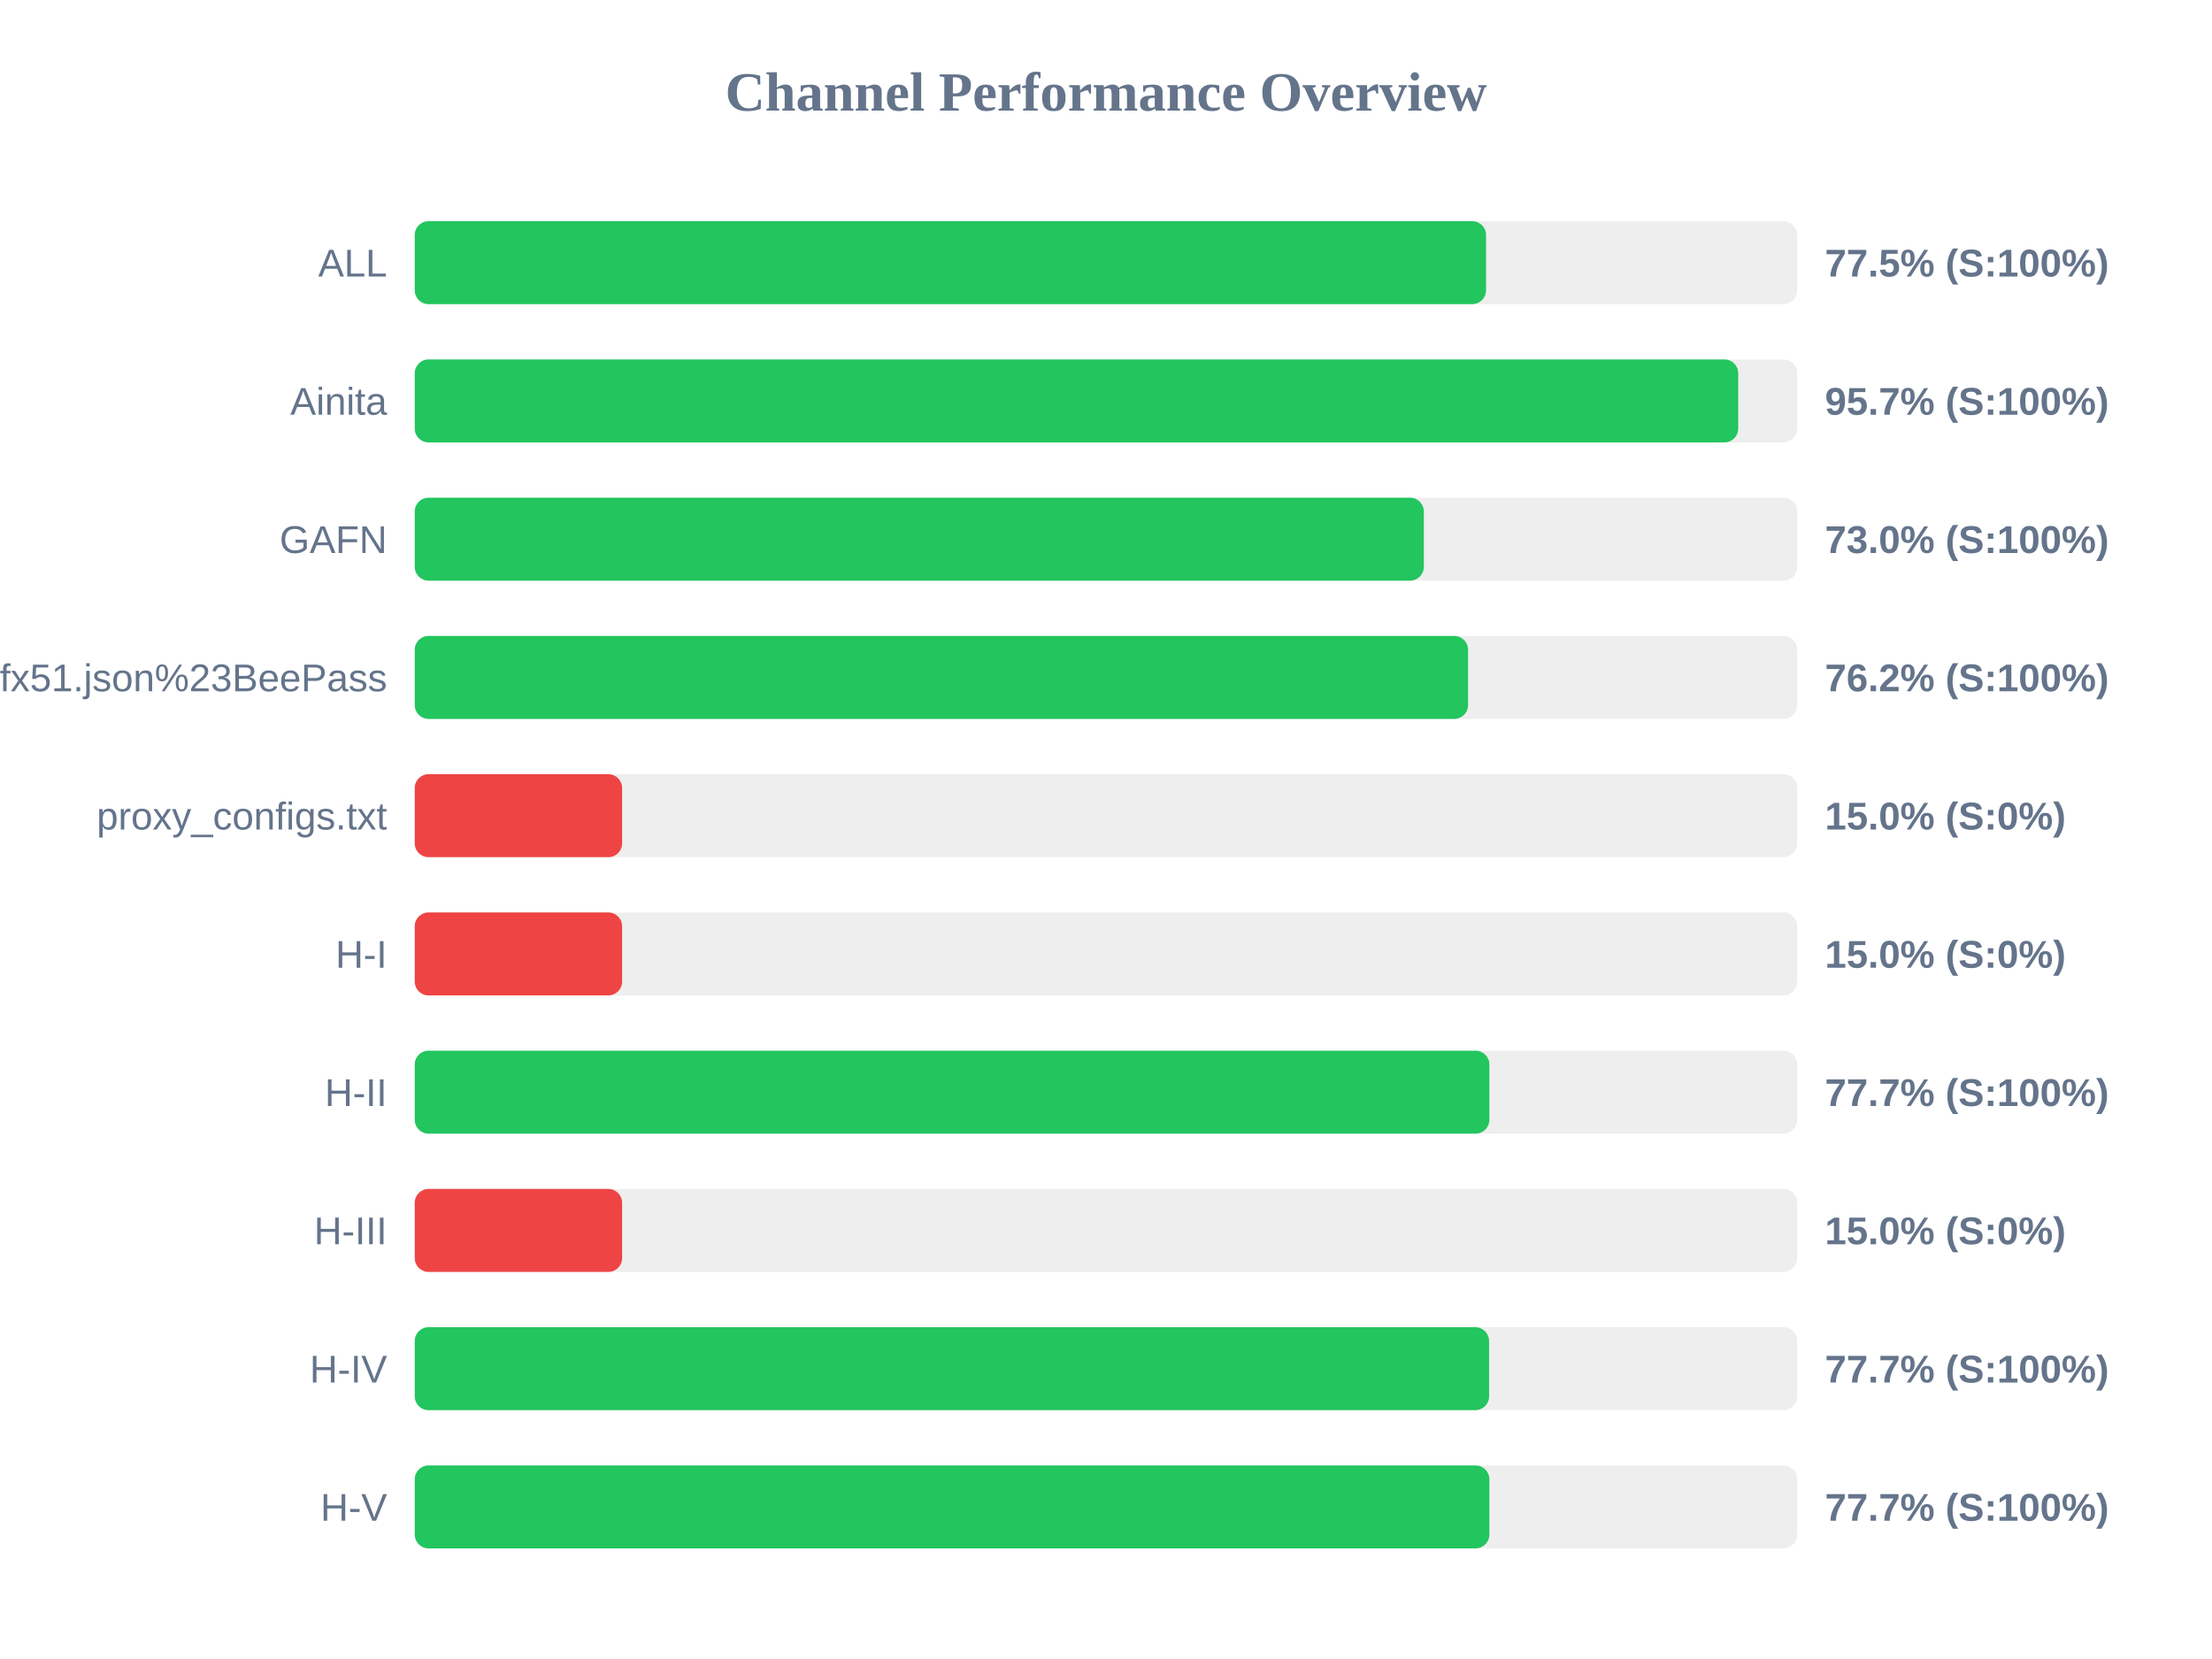
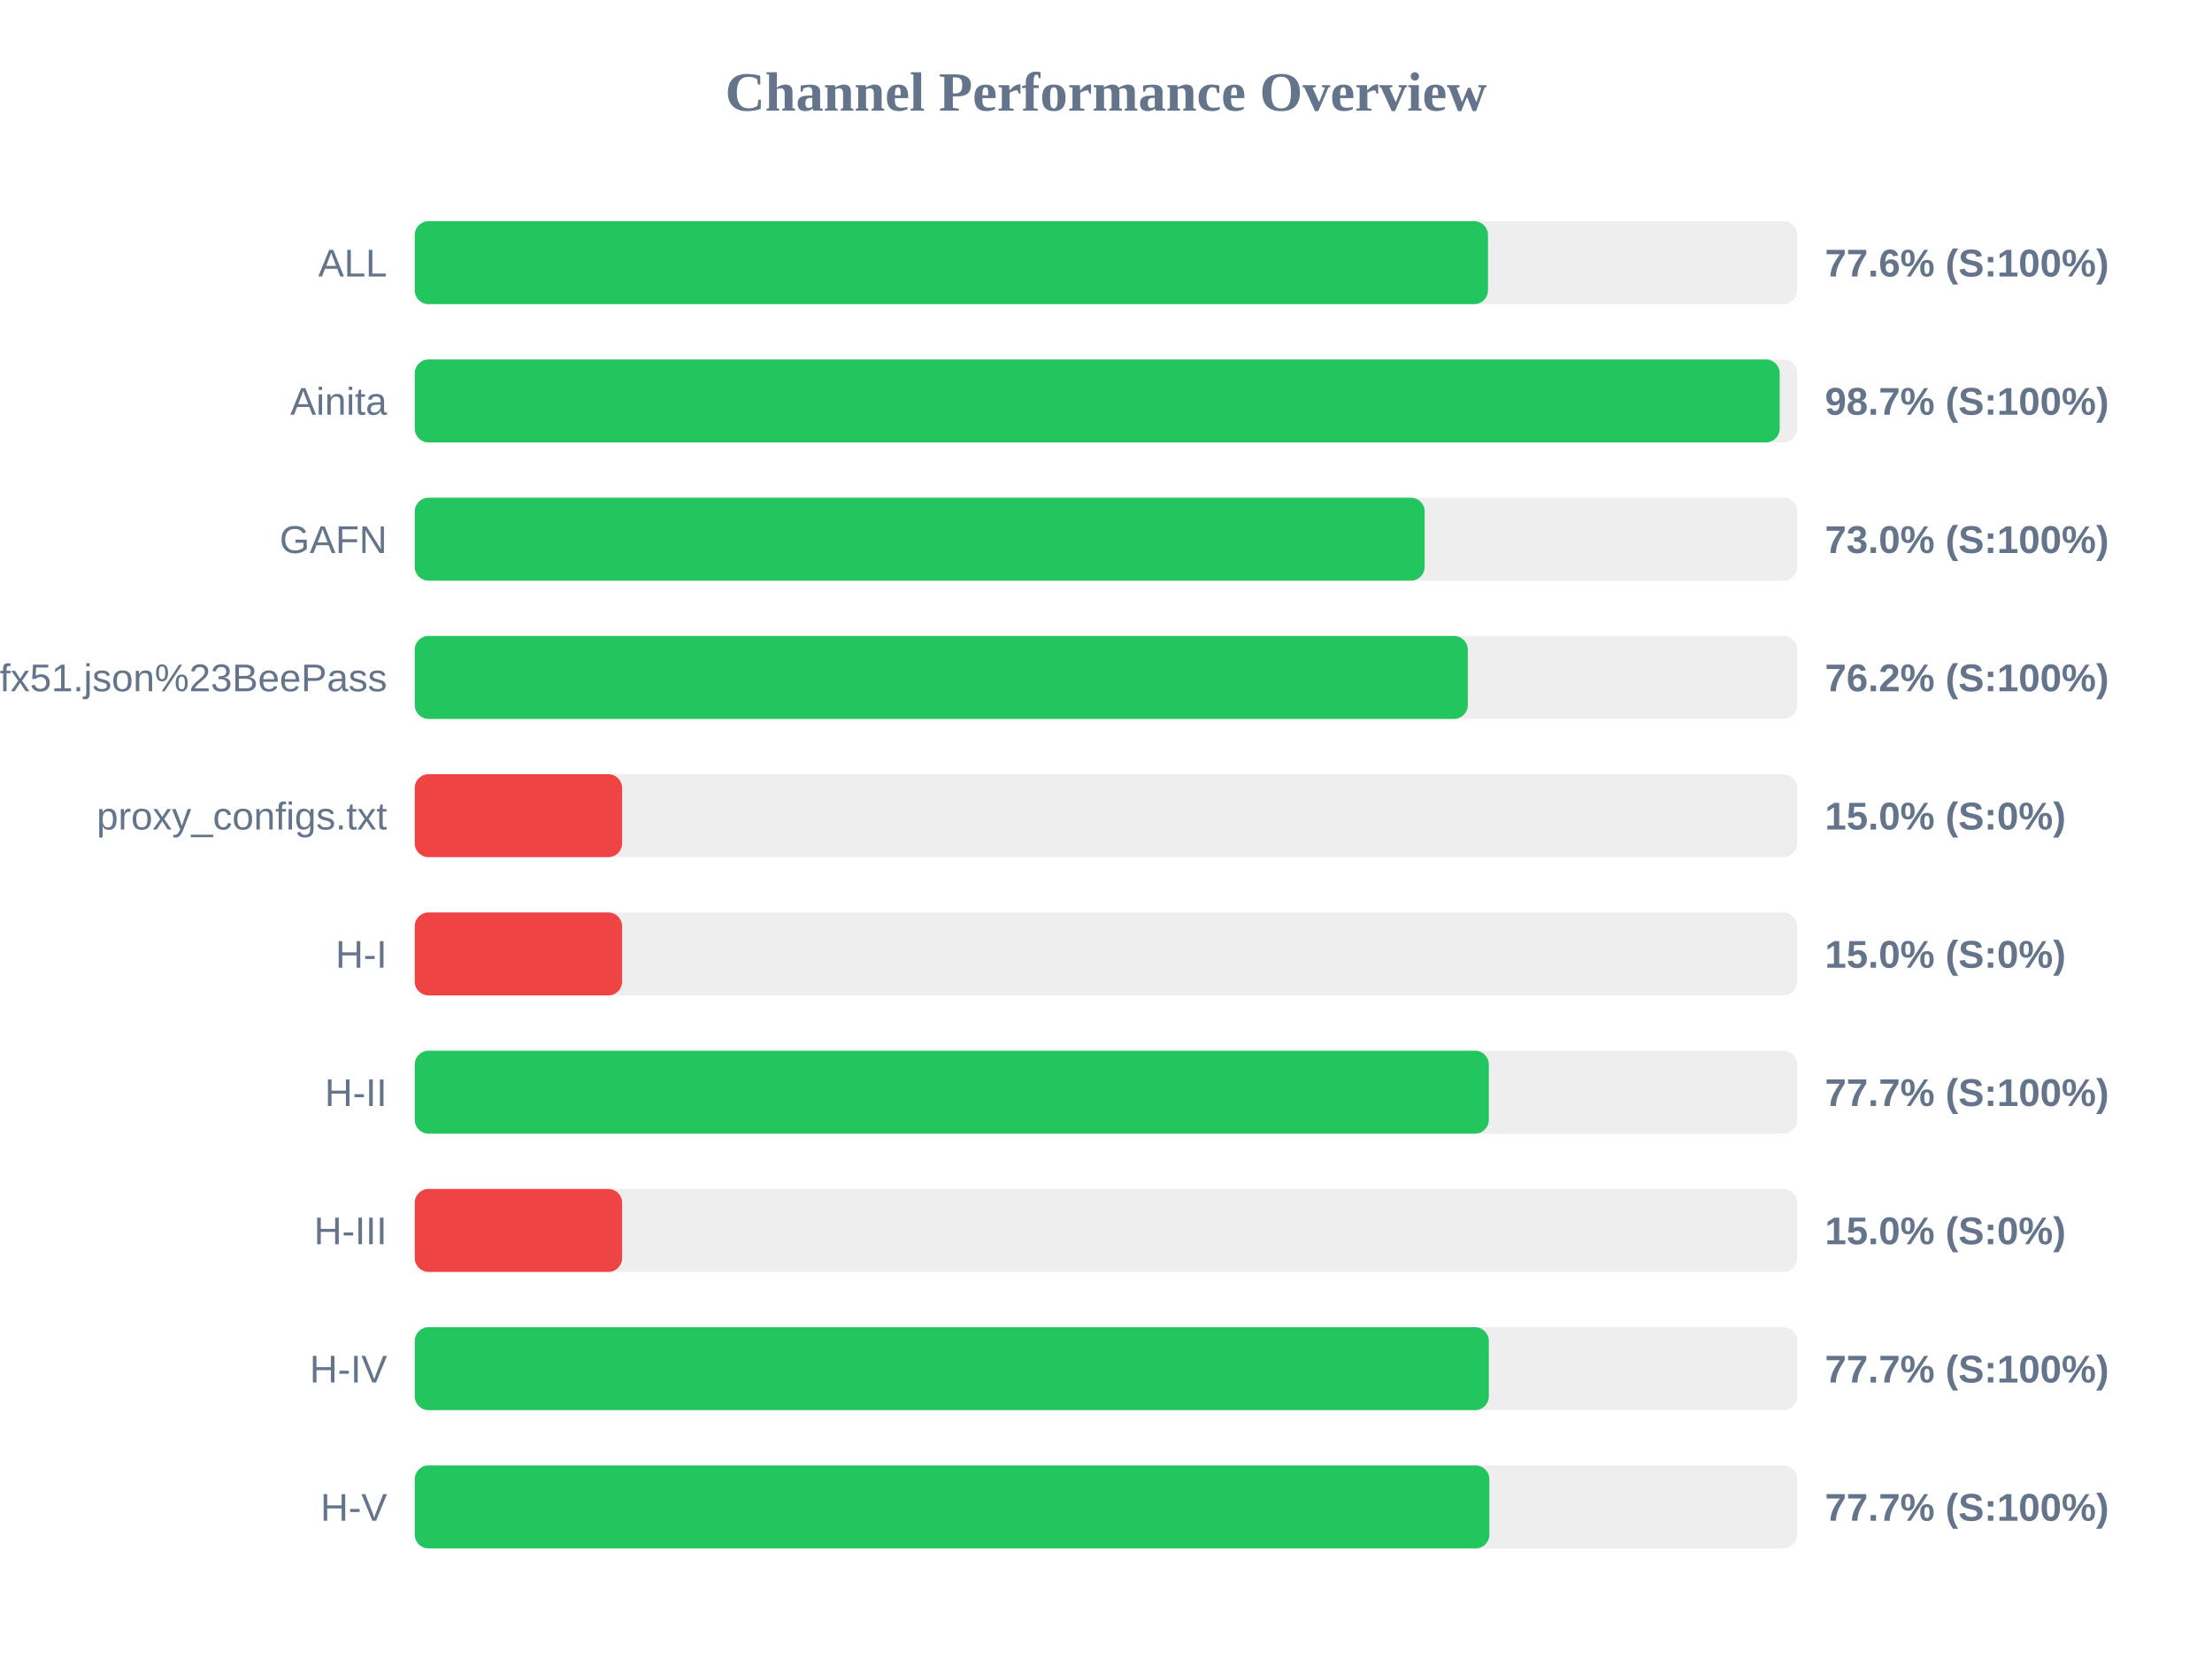
<svg xmlns="http://www.w3.org/2000/svg" width="800" height="600" version="1.1">
  <style>
        .row { font: 14px Arial; fill: #64748b; }
        .score { font: bold 14px Arial; fill: #64748b; }
    </style>
  <text x="400" y="40" text-anchor="middle" font-size="20px" font-weight="bold" fill="#64748b">Channel Performance Overview</text>
  <rect x="150" y="80" width="500" height="30" fill="#eee" rx="5" />
-   <rect x="150" y="80" width="387.45" height="30" fill="#22c55e" rx="5" />
+   <rect x="150" y="80" width="388.15" height="30" fill="#22c55e" rx="5" />
  <text x="140" y="100" text-anchor="end" class="row">ALL</text>
-   <text x="660" y="100" text-anchor="start" class="score">77.5% (S:100%)</text>
+   <text x="660" y="100" text-anchor="start" class="score">77.6% (S:100%)</text>
  <rect x="150" y="130" width="500" height="30" fill="#eee" rx="5" />
-   <rect x="150" y="130" width="478.65" height="30" fill="#22c55e" rx="5" />
+   <rect x="150" y="130" width="493.65" height="30" fill="#22c55e" rx="5" />
  <text x="140" y="150" text-anchor="end" class="row">Ainita</text>
-   <text x="660" y="150" text-anchor="start" class="score">95.7% (S:100%)</text>
+   <text x="660" y="150" text-anchor="start" class="score">98.7% (S:100%)</text>
  <rect x="150" y="180" width="500" height="30" fill="#eee" rx="5" />
-   <rect x="150" y="180" width="364.95" height="30" fill="#22c55e" rx="5" />
+   <rect x="150" y="180" width="365.25" height="30" fill="#22c55e" rx="5" />
  <text x="140" y="200" text-anchor="end" class="row">GAFN</text>
  <text x="660" y="200" text-anchor="start" class="score">73.0% (S:100%)</text>
  <rect x="150" y="230" width="500" height="30" fill="#eee" rx="5" />
-   <rect x="150" y="230" width="380.95" height="30" fill="#22c55e" rx="5" />
+   <rect x="150" y="230" width="380.85" height="30" fill="#22c55e" rx="5" />
  <text x="140" y="250" text-anchor="end" class="row">sub?s=ssconf%3A%2F%2Fs3.amazonaws.com%2Fbeedynconprd%2Fzf38bv6oxi1nv3wfkpmxyfl8yj5fargza3foantoalu16vznl0ckxx7bgf1ufx51.json%23BeePass</text>
  <text x="660" y="250" text-anchor="start" class="score">76.2% (S:100%)</text>
  <rect x="150" y="280" width="500" height="30" fill="#eee" rx="5" />
  <rect x="150" y="280" width="75.0" height="30" fill="#ef4444" rx="5" />
  <text x="140" y="300" text-anchor="end" class="row">proxy_configs.txt</text>
  <text x="660" y="300" text-anchor="start" class="score">15.0% (S:0%)</text>
  <rect x="150" y="330" width="500" height="30" fill="#eee" rx="5" />
  <rect x="150" y="330" width="75.0" height="30" fill="#ef4444" rx="5" />
  <text x="140" y="350" text-anchor="end" class="row">H-I</text>
  <text x="660" y="350" text-anchor="start" class="score">15.0% (S:0%)</text>
  <rect x="150" y="380" width="500" height="30" fill="#eee" rx="5" />
-   <rect x="150" y="380" width="388.65" height="30" fill="#22c55e" rx="5" />
+   <rect x="150" y="380" width="388.45" height="30" fill="#22c55e" rx="5" />
  <text x="140" y="400" text-anchor="end" class="row">H-II</text>
  <text x="660" y="400" text-anchor="start" class="score">77.7% (S:100%)</text>
  <rect x="150" y="430" width="500" height="30" fill="#eee" rx="5" />
  <rect x="150" y="430" width="75.0" height="30" fill="#ef4444" rx="5" />
  <text x="140" y="450" text-anchor="end" class="row">H-III</text>
  <text x="660" y="450" text-anchor="start" class="score">15.0% (S:0%)</text>
  <rect x="150" y="480" width="500" height="30" fill="#eee" rx="5" />
-   <rect x="150" y="480" width="388.55" height="30" fill="#22c55e" rx="5" />
+   <rect x="150" y="480" width="388.45" height="30" fill="#22c55e" rx="5" />
  <text x="140" y="500" text-anchor="end" class="row">H-IV</text>
  <text x="660" y="500" text-anchor="start" class="score">77.7% (S:100%)</text>
  <rect x="150" y="530" width="500" height="30" fill="#eee" rx="5" />
  <rect x="150" y="530" width="388.65" height="30" fill="#22c55e" rx="5" />
  <text x="140" y="550" text-anchor="end" class="row">H-V</text>
  <text x="660" y="550" text-anchor="start" class="score">77.7% (S:100%)</text>
</svg>
